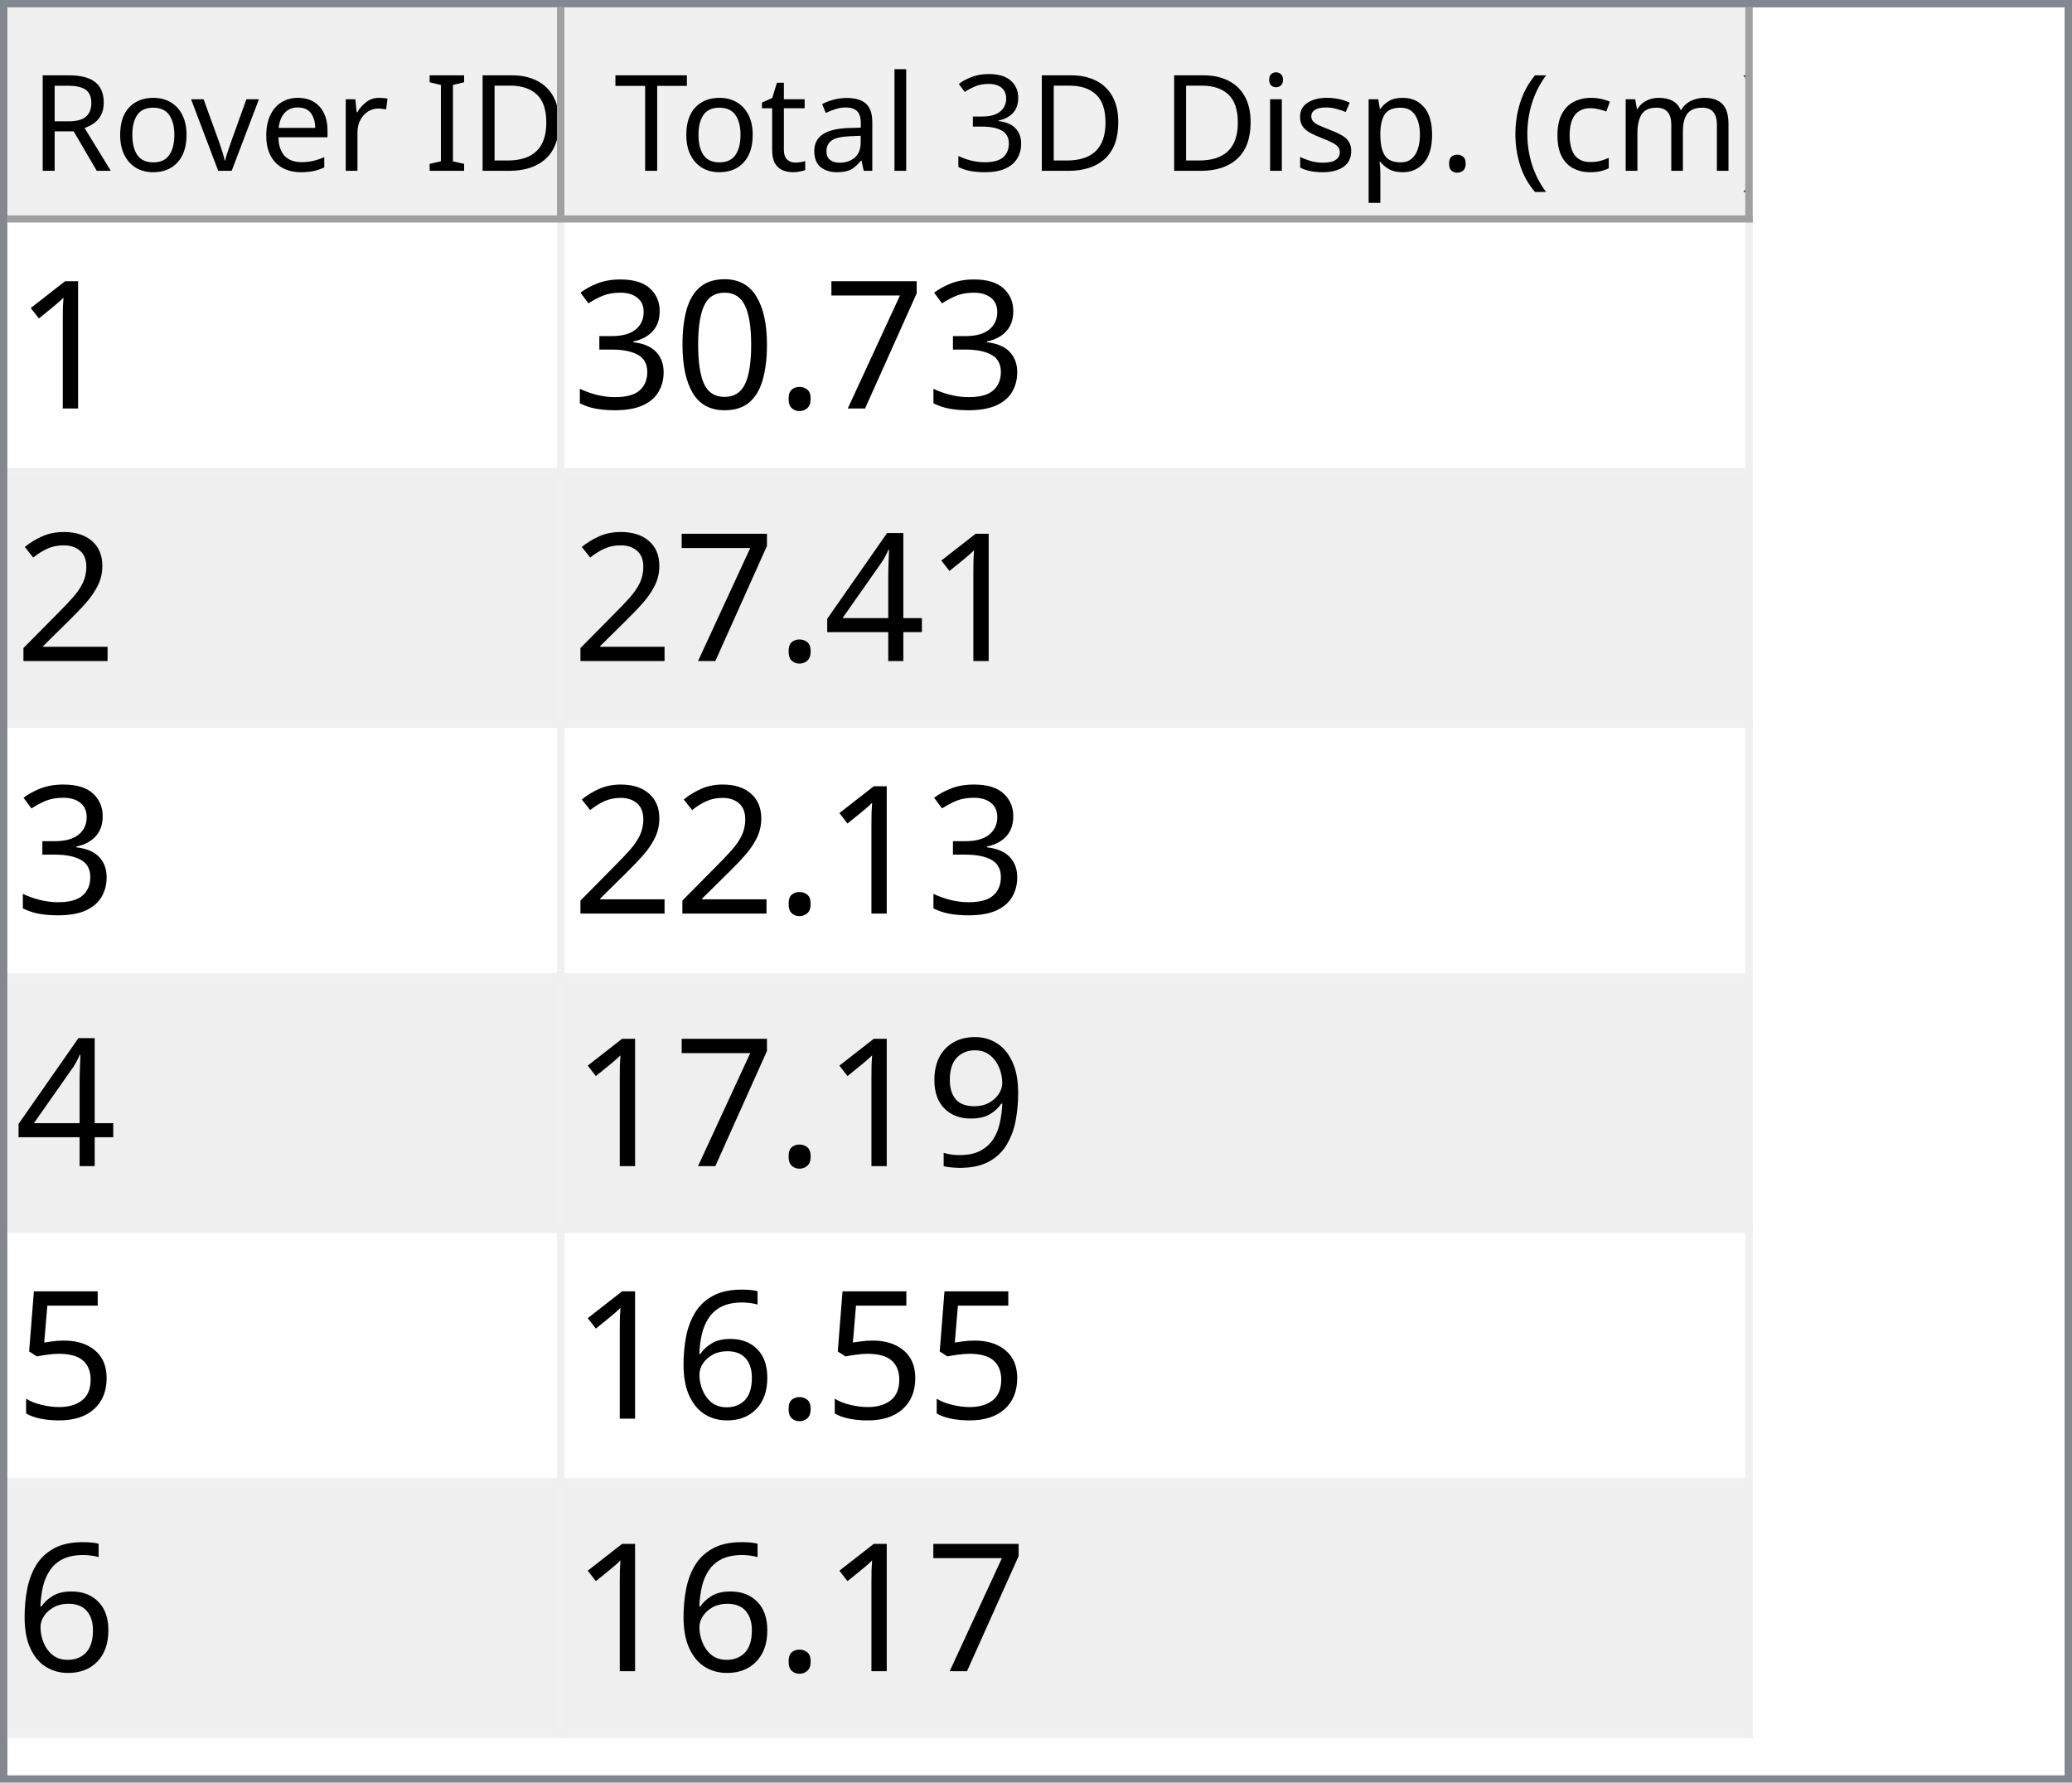
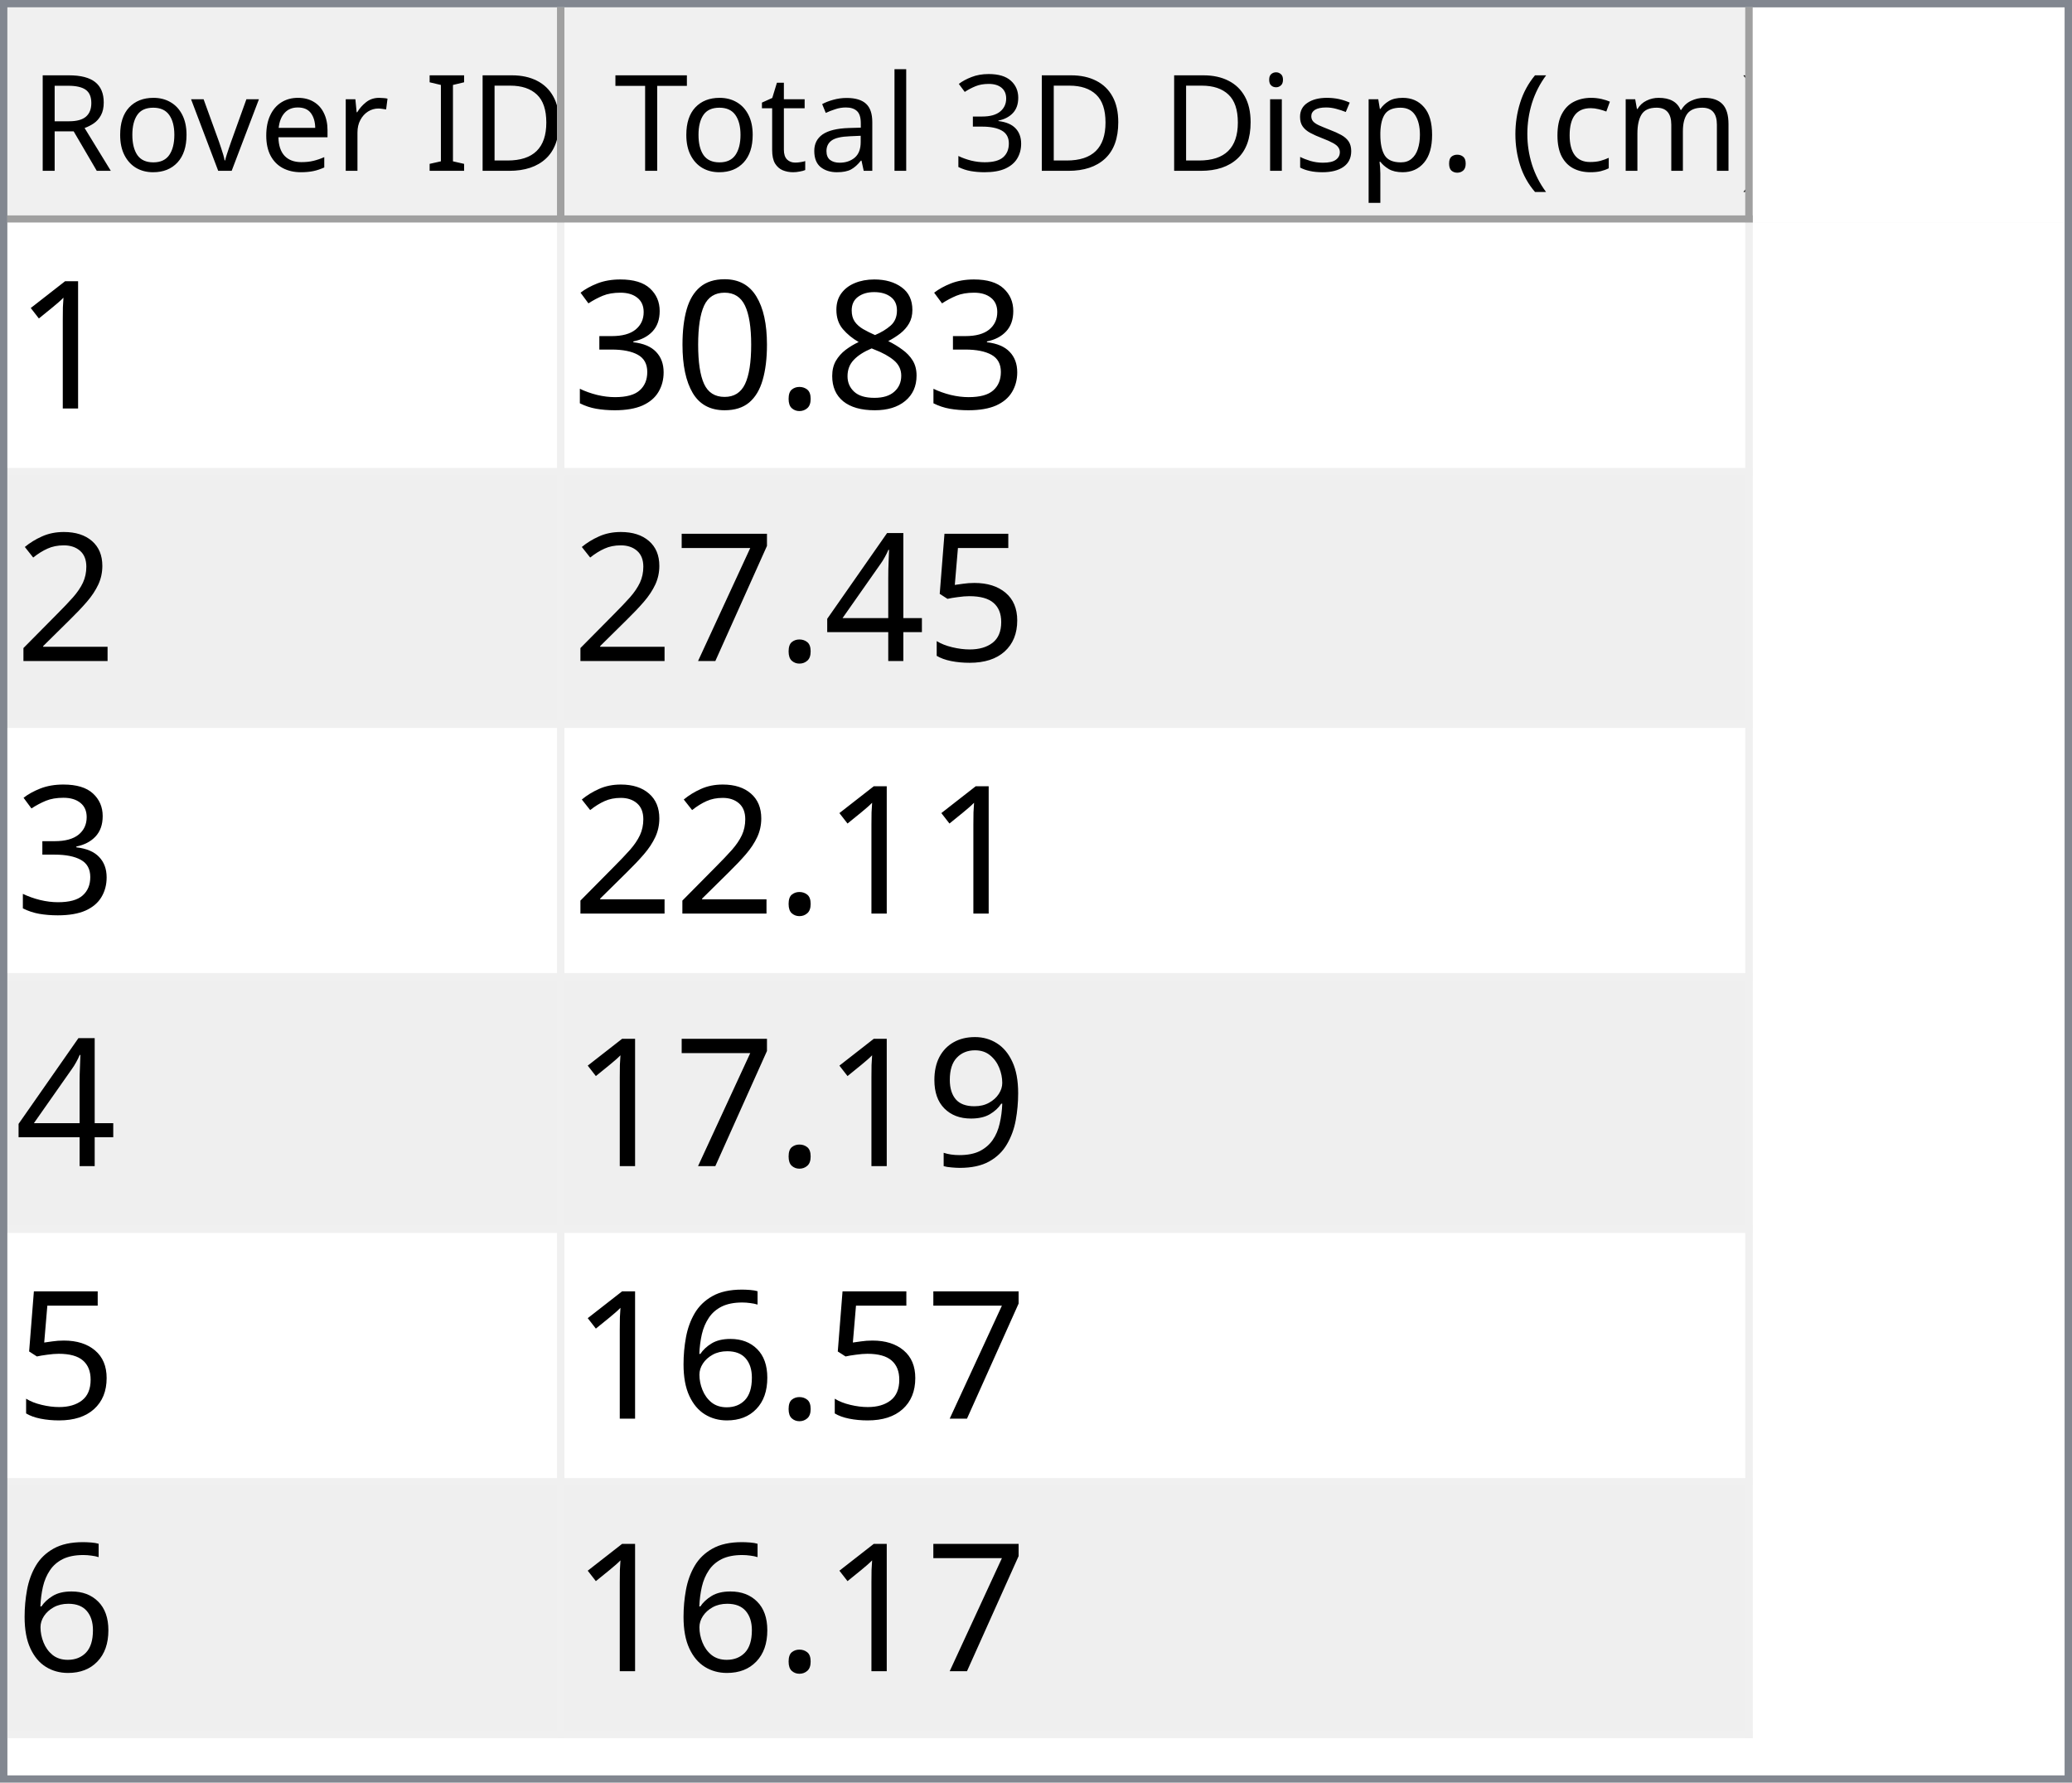
<svg xmlns="http://www.w3.org/2000/svg" style="fill-opacity:1; color-rendering:auto; color-interpolation:auto; text-rendering:auto; stroke:black; stroke-linecap:square; stroke-miterlimit:10; shape-rendering:auto; stroke-opacity:1; fill:black; stroke-dasharray:none; font-weight:normal; stroke-width:1; font-family:'Dialog'; font-style:normal; stroke-linejoin:miter; font-size:12px; stroke-dashoffset:0; image-rendering:auto;" width="279" height="240">
  <defs id="genericDefs" />
  <g>
    <defs id="defs1">
      <clipPath clipPathUnits="userSpaceOnUse" id="clipPath1">
        <path d="M0 0 L279 0 L279 240 L0 240 L0 0 Z" />
      </clipPath>
      <clipPath clipPathUnits="userSpaceOnUse" id="clipPath2">
        <path d="M0 0 L0 240 L279 240 L279 0 Z" />
      </clipPath>
      <clipPath clipPathUnits="userSpaceOnUse" id="clipPath3">
        <path d="M0 0 L0 29 L277 29 L277 0 Z" />
      </clipPath>
      <clipPath clipPathUnits="userSpaceOnUse" id="clipPath4">
        <path d="M0 0 L0 29 L75 29 L75 0 Z" />
      </clipPath>
      <clipPath clipPathUnits="userSpaceOnUse" id="clipPath5">
        <path d="M1 1 L1 28 L74 28 L74 1 Z" />
      </clipPath>
      <clipPath clipPathUnits="userSpaceOnUse" id="clipPath6">
        <path d="M0 0 L0 27 L73 27 L73 0 Z" />
      </clipPath>
      <clipPath clipPathUnits="userSpaceOnUse" id="clipPath7">
        <path d="M-0.5 -0.5 L-0.5 28.5 L74.5 28.5 L74.5 -0.5 Z" />
      </clipPath>
      <clipPath clipPathUnits="userSpaceOnUse" id="clipPath8">
        <path d="M0 0 L0 29 L160 29 L160 0 Z" />
      </clipPath>
      <clipPath clipPathUnits="userSpaceOnUse" id="clipPath9">
        <path d="M1 1 L1 28 L159 28 L159 1 Z" />
      </clipPath>
      <clipPath clipPathUnits="userSpaceOnUse" id="clipPath10">
        <path d="M0 0 L0 27 L158 27 L158 0 Z" />
      </clipPath>
      <clipPath clipPathUnits="userSpaceOnUse" id="clipPath11">
        <path d="M-0.5 -0.5 L-0.5 28.5 L159.5 28.5 L159.5 -0.5 Z" />
      </clipPath>
      <clipPath clipPathUnits="userSpaceOnUse" id="clipPath12">
        <path d="M0 0 L0 209 L277 209 L277 0 Z" />
      </clipPath>
      <clipPath clipPathUnits="userSpaceOnUse" id="clipPath13">
        <path d="M0 0 L0 204 L235 204 L235 0 Z" />
      </clipPath>
      <clipPath clipPathUnits="userSpaceOnUse" id="clipPath14">
        <path d="M-0.5 -0.5 L-0.5 203.5 L234.5 203.5 L234.5 -0.5 Z" />
      </clipPath>
      <clipPath clipPathUnits="userSpaceOnUse" id="clipPath15">
        <path d="M0 0 L0 33 L74 33 L74 0 Z" />
      </clipPath>
      <clipPath clipPathUnits="userSpaceOnUse" id="clipPath16">
        <path d="M0 0 L0 33 L159 33 L159 0 Z" />
      </clipPath>
      <font horiz-adv-x="64.551" id="font1">
        <font-face ascent="107.91" descent="25.098" units-per-em="100" style="font-style:normal; font-family:Segoe UI; font-weight:normal;" />
        <missing-glyph horiz-adv-x="64.551" d="M8.109 0 L8.109 68.266 L56.453 68.266 L56.453 0 L8.109 0 ZM15.328 7.234 L49.219 7.234 L49.219 61.031 L15.328 61.031 L15.328 7.234 Z" />
        <glyph unicode="D" horiz-adv-x="70.117" d="M9.188 0 L9.188 70.016 L28.516 70.016 Q65.531 70.016 65.531 35.891 Q65.531 19.672 55.25 9.836 Q44.969 0 27.734 0 L9.188 0 ZM17.391 62.594 L17.391 7.422 L27.828 7.422 Q41.609 7.422 49.273 14.797 Q56.938 22.172 56.938 35.688 Q56.938 62.594 28.328 62.594 L17.391 62.594 Z" />
        <glyph unicode="I" horiz-adv-x="26.611" d="M17.391 0 L9.188 0 L9.188 70.016 L17.391 70.016 L17.391 0 Z" />
        <glyph unicode=" " horiz-adv-x="27.393" d="" />
        <glyph unicode="r" horiz-adv-x="34.766" d="M34.188 41.891 Q32.078 43.5 28.125 43.5 Q23 43.5 19.555 38.672 Q16.109 33.844 16.109 25.484 L16.109 0 L8.109 0 L8.109 50 L16.109 50 L16.109 39.703 L16.312 39.703 Q18.016 44.969 21.531 47.922 Q25.047 50.875 29.391 50.875 Q32.516 50.875 34.188 50.203 L34.188 41.891 Z" />
        <glyph unicode="e" horiz-adv-x="52.295" d="M48.297 23 L12.984 23 Q13.188 14.656 17.484 10.109 Q21.781 5.562 29.297 5.562 Q37.75 5.562 44.828 11.141 L44.828 3.609 Q38.234 -1.172 27.391 -1.172 Q16.797 -1.172 10.742 5.641 Q4.688 12.453 4.688 24.812 Q4.688 36.469 11.305 43.82 Q17.922 51.172 27.734 51.172 Q37.547 51.172 42.922 44.828 Q48.297 38.484 48.297 27.203 L48.297 23 ZM40.094 29.781 Q40.047 36.719 36.75 40.578 Q33.453 44.438 27.594 44.438 Q21.922 44.438 17.969 40.383 Q14.016 36.328 13.094 29.781 L40.094 29.781 Z" />
        <glyph unicode="v" horiz-adv-x="47.9" d="M47.406 50 L27.484 0 L19.625 0 L0.688 50 L9.469 50 L22.172 13.672 Q23.578 9.672 23.922 6.688 L24.125 6.688 Q24.609 10.453 25.688 13.484 L38.969 50 L47.406 50 Z" />
        <glyph unicode="o" horiz-adv-x="58.594" d="M29 -1.172 Q17.922 -1.172 11.305 5.836 Q4.688 12.844 4.688 24.422 Q4.688 37.016 11.57 44.094 Q18.453 51.172 30.172 51.172 Q41.359 51.172 47.633 44.289 Q53.906 37.406 53.906 25.203 Q53.906 13.234 47.141 6.031 Q40.375 -1.172 29 -1.172 ZM29.594 44.438 Q21.875 44.438 17.383 39.188 Q12.891 33.938 12.891 24.703 Q12.891 15.828 17.43 10.695 Q21.969 5.562 29.594 5.562 Q37.359 5.562 41.531 10.594 Q45.703 15.625 45.703 24.906 Q45.703 34.281 41.531 39.359 Q37.359 44.438 29.594 44.438 Z" />
        <glyph unicode="R" horiz-adv-x="59.814" d="M59.375 0 L49.609 0 L37.891 19.625 Q36.281 22.359 34.766 24.289 Q33.25 26.219 31.664 27.438 Q30.078 28.656 28.25 29.219 Q26.422 29.781 24.125 29.781 L17.391 29.781 L17.391 0 L9.188 0 L9.188 70.016 L30.078 70.016 Q34.672 70.016 38.555 68.867 Q42.438 67.719 45.289 65.375 Q48.141 63.031 49.758 59.547 Q51.375 56.062 51.375 51.375 Q51.375 47.703 50.273 44.656 Q49.172 41.609 47.148 39.211 Q45.125 36.812 42.266 35.133 Q39.406 33.453 35.844 32.516 L35.844 32.328 Q37.594 31.547 38.891 30.547 Q40.188 29.547 41.359 28.18 Q42.531 26.812 43.68 25.078 Q44.828 23.344 46.234 21.047 L59.375 0 ZM17.391 62.594 L17.391 37.203 L28.516 37.203 Q31.594 37.203 34.203 38.133 Q36.812 39.062 38.719 40.797 Q40.625 42.531 41.703 45.047 Q42.781 47.562 42.781 50.688 Q42.781 56.297 39.141 59.445 Q35.5 62.594 28.609 62.594 L17.391 62.594 Z" />
        <glyph unicode=")" horiz-adv-x="30.176" d="M8.297 -15.922 L1.172 -15.922 Q16.406 2.344 16.406 26.812 Q16.406 51.469 1.078 70.016 L8.297 70.016 Q23.531 52.156 23.531 26.703 Q23.531 1.375 8.297 -15.922 Z" />
        <glyph unicode="m" horiz-adv-x="86.133" d="M79.109 0 L71.094 0 L71.094 28.719 Q71.094 37.016 68.531 40.727 Q65.969 44.438 59.906 44.438 Q54.781 44.438 51.195 39.75 Q47.609 35.062 47.609 28.516 L47.609 0 L39.594 0 L39.594 29.688 Q39.594 44.438 28.219 44.438 Q22.953 44.438 19.531 40.016 Q16.109 35.594 16.109 28.516 L16.109 0 L8.109 0 L8.109 50 L16.109 50 L16.109 42.094 L16.312 42.094 Q21.625 51.172 31.844 51.172 Q36.969 51.172 40.773 48.312 Q44.578 45.453 46 40.828 Q51.562 51.172 62.594 51.172 Q79.109 51.172 79.109 30.812 L79.109 0 Z" />
        <glyph unicode="c" horiz-adv-x="46.191" d="M42.188 2.297 Q36.422 -1.172 28.516 -1.172 Q17.828 -1.172 11.258 5.789 Q4.688 12.75 4.688 23.828 Q4.688 36.188 11.766 43.68 Q18.844 51.172 30.672 51.172 Q37.25 51.172 42.281 48.734 L42.281 40.531 Q36.719 44.438 30.375 44.438 Q22.703 44.438 17.797 38.945 Q12.891 33.453 12.891 24.516 Q12.891 15.719 17.508 10.641 Q22.125 5.562 29.891 5.562 Q36.422 5.562 42.188 9.906 L42.188 2.297 Z" />
        <glyph unicode="(" horiz-adv-x="30.176" d="M29.109 -15.922 L21.969 -15.922 Q6.844 1.375 6.844 26.703 Q6.844 52.156 21.969 70.016 L29.203 70.016 Q13.875 51.469 13.875 26.812 Q13.875 2.344 29.109 -15.922 Z" />
        <glyph unicode="." horiz-adv-x="21.68" d="M10.891 -1.078 Q8.641 -1.078 7.055 0.539 Q5.469 2.156 5.469 4.391 Q5.469 6.641 7.055 8.273 Q8.641 9.906 10.891 9.906 Q13.188 9.906 14.797 8.273 Q16.406 6.641 16.406 4.391 Q16.406 2.156 14.797 0.539 Q13.188 -1.078 10.891 -1.078 Z" />
        <glyph unicode="p" horiz-adv-x="58.789" d="M16.312 7.234 L16.109 7.234 L16.109 -23 L8.109 -23 L8.109 50 L16.109 50 L16.109 41.219 L16.312 41.219 Q22.219 51.172 33.594 51.172 Q43.266 51.172 48.688 44.461 Q54.109 37.75 54.109 26.469 Q54.109 13.922 48 6.375 Q41.891 -1.172 31.297 -1.172 Q21.578 -1.172 16.312 7.234 ZM16.109 27.391 L16.109 20.406 Q16.109 14.203 20.141 9.883 Q24.172 5.562 30.375 5.562 Q37.641 5.562 41.773 11.133 Q45.906 16.703 45.906 26.609 Q45.906 34.969 42.047 39.703 Q38.188 44.438 31.594 44.438 Q24.609 44.438 20.359 39.578 Q16.109 34.719 16.109 27.391 Z" />
        <glyph unicode="s" horiz-adv-x="42.432" d="M5.078 1.812 L5.078 10.406 Q11.625 5.562 19.484 5.562 Q30.031 5.562 30.031 12.594 Q30.031 14.594 29.125 15.992 Q28.219 17.391 26.68 18.461 Q25.141 19.531 23.07 20.383 Q21 21.234 18.609 22.172 Q15.281 23.484 12.766 24.828 Q10.25 26.172 8.57 27.859 Q6.891 29.547 6.031 31.695 Q5.172 33.844 5.172 36.719 Q5.172 40.234 6.789 42.945 Q8.406 45.656 11.086 47.484 Q13.766 49.312 17.211 50.242 Q20.656 51.172 24.312 51.172 Q30.812 51.172 35.938 48.922 L35.938 40.828 Q30.422 44.438 23.25 44.438 Q21 44.438 19.195 43.922 Q17.391 43.406 16.094 42.477 Q14.797 41.547 14.086 40.258 Q13.375 38.969 13.375 37.406 Q13.375 35.453 14.086 34.133 Q14.797 32.812 16.164 31.789 Q17.531 30.766 19.484 29.938 Q21.438 29.109 23.922 28.125 Q27.25 26.859 29.883 25.516 Q32.516 24.172 34.375 22.484 Q36.234 20.797 37.234 18.602 Q38.234 16.406 38.234 13.375 Q38.234 9.672 36.602 6.938 Q34.969 4.203 32.234 2.398 Q29.5 0.594 25.93 -0.289 Q22.359 -1.172 18.453 -1.172 Q10.75 -1.172 5.078 1.812 Z" />
        <glyph unicode="i" horiz-adv-x="24.219" d="M12.203 62.703 Q10.062 62.703 8.547 64.164 Q7.031 65.625 7.031 67.875 Q7.031 70.125 8.547 71.609 Q10.062 73.094 12.203 73.094 Q14.406 73.094 15.945 71.609 Q17.484 70.125 17.484 67.875 Q17.484 65.719 15.945 64.211 Q14.406 62.703 12.203 62.703 ZM16.109 0 L8.109 0 L8.109 50 L16.109 50 L16.109 0 Z" />
        <glyph unicode="3" horiz-adv-x="53.906" d="M46.531 19.828 Q46.531 15.094 44.75 11.211 Q42.969 7.328 39.719 4.57 Q36.469 1.812 31.93 0.297 Q27.391 -1.219 21.922 -1.219 Q11.922 -1.219 6 2.594 L6 11.188 Q13.094 5.609 22.219 5.609 Q25.875 5.609 28.828 6.539 Q31.781 7.469 33.906 9.227 Q36.031 10.984 37.18 13.477 Q38.328 15.969 38.328 19.094 Q38.328 32.812 18.797 32.812 L12.984 32.812 L12.984 39.594 L18.5 39.594 Q35.797 39.594 35.797 52.484 Q35.797 64.406 22.609 64.406 Q15.188 64.406 8.688 59.422 L8.688 67.188 Q15.375 71.188 24.609 71.188 Q29 71.188 32.57 69.969 Q36.141 68.75 38.68 66.555 Q41.219 64.359 42.609 61.281 Q44 58.203 44 54.5 Q44 40.672 30.031 36.719 L30.031 36.531 Q33.594 36.141 36.625 34.797 Q39.656 33.453 41.852 31.305 Q44.047 29.156 45.289 26.25 Q46.531 23.344 46.531 19.828 Z" />
        <glyph unicode="l" horiz-adv-x="24.219" d="M16.109 0 L8.109 0 L8.109 74.031 L16.109 74.031 L16.109 0 Z" />
        <glyph unicode="a" horiz-adv-x="50.879" d="M43.891 0 L35.891 0 L35.891 7.812 L35.688 7.812 Q30.469 -1.172 20.312 -1.172 Q12.844 -1.172 8.617 2.781 Q4.391 6.734 4.391 13.281 Q4.391 27.297 20.906 29.594 L35.891 31.688 Q35.891 44.438 25.594 44.438 Q16.547 44.438 9.281 38.281 L9.281 46.484 Q16.656 51.172 26.266 51.172 Q43.891 51.172 43.891 32.516 L43.891 0 ZM35.891 25.297 L23.828 23.641 Q18.266 22.859 15.43 20.875 Q12.594 18.891 12.594 13.875 Q12.594 10.203 15.211 7.883 Q17.828 5.562 22.172 5.562 Q28.125 5.562 32.008 9.742 Q35.891 13.922 35.891 20.312 L35.891 25.297 Z" />
        <glyph unicode="t" horiz-adv-x="33.887" d="M31.297 0.484 Q28.469 -1.078 23.828 -1.078 Q10.688 -1.078 10.688 13.578 L10.688 43.172 L2.094 43.172 L2.094 50 L10.688 50 L10.688 62.203 L18.703 64.797 L18.703 50 L31.297 50 L31.297 43.172 L18.703 43.172 L18.703 14.984 Q18.703 9.969 20.414 7.82 Q22.125 5.672 26.078 5.672 Q29.109 5.672 31.297 7.328 L31.297 0.484 Z" />
        <glyph unicode="T" horiz-adv-x="52.393" d="M50.594 62.594 L30.375 62.594 L30.375 0 L22.172 0 L22.172 62.594 L2 62.594 L2 70.016 L50.594 70.016 L50.594 62.594 Z" />
      </font>
      <font horiz-adv-x="75.0" id="font2">
        <font-face ascent="100.537" descent="21.973" units-per-em="100" style="font-style:normal; font-family:sans-serif; font-weight:normal;" />
        <missing-glyph horiz-adv-x="75.0" d="M12.5 0 L12.5 62.5 L62.5 62.5 L62.5 0 L12.5 0 ZM14.062 1.562 L60.938 1.562 L60.938 60.938 L14.062 60.938 L14.062 1.562 Z" />
        <glyph unicode="1" horiz-adv-x="55.615" d="M37.25 0 L28.469 0 L28.469 56 Q25.297 52.984 20.141 49.953 Q14.984 46.922 10.891 45.406 L10.891 53.906 Q18.266 57.375 23.781 62.305 Q29.297 67.234 31.594 71.875 L37.25 71.875 L37.25 0 Z" />
-         <glyph unicode="7" horiz-adv-x="55.615" d="M4.734 62.203 L4.734 70.656 L51.078 70.656 L51.078 63.812 Q44.234 56.547 37.523 44.484 Q30.812 32.422 27.156 19.672 Q24.516 10.688 23.781 0 L14.75 0 Q14.891 8.453 18.062 20.414 Q21.234 32.375 27.172 43.484 Q33.109 54.594 39.797 62.203 L4.734 62.203 Z" />
+         <glyph unicode="8" horiz-adv-x="55.615" d="M17.672 38.812 Q12.203 40.828 9.57 44.539 Q6.938 48.25 6.938 53.422 Q6.938 61.234 12.555 66.555 Q18.172 71.875 27.484 71.875 Q36.859 71.875 42.578 66.43 Q48.297 60.984 48.297 53.172 Q48.297 48.188 45.68 44.508 Q43.062 40.828 37.75 38.812 Q44.344 36.672 47.781 31.883 Q51.219 27.094 51.219 20.453 Q51.219 11.281 44.727 5.031 Q38.234 -1.219 27.641 -1.219 Q17.047 -1.219 10.547 5.055 Q4.047 11.328 4.047 20.703 Q4.047 27.688 7.594 32.398 Q11.141 37.109 17.672 38.812 ZM15.922 53.719 Q15.922 48.641 19.195 45.414 Q22.469 42.188 27.688 42.188 Q32.766 42.188 36.016 45.383 Q39.266 48.578 39.266 53.219 Q39.266 58.062 35.914 61.359 Q32.562 64.656 27.594 64.656 Q22.562 64.656 19.242 61.43 Q15.922 58.203 15.922 53.719 ZM13.094 20.656 Q13.094 16.891 14.875 13.375 Q16.656 9.859 20.172 7.93 Q23.688 6 27.734 6 Q34.031 6 38.133 10.055 Q42.234 14.109 42.234 20.359 Q42.234 26.703 38.016 30.859 Q33.797 35.016 27.438 35.016 Q21.234 35.016 17.164 30.914 Q13.094 26.812 13.094 20.656 Z" />
        <glyph unicode="." horiz-adv-x="27.783" d="M9.078 0 L9.078 10.016 L19.094 10.016 L19.094 0 L9.078 0 Z" />
        <glyph unicode="0" horiz-adv-x="55.615" d="M4.156 35.297 Q4.156 48 6.766 55.742 Q9.375 63.484 14.523 67.68 Q19.672 71.875 27.484 71.875 Q33.25 71.875 37.594 69.555 Q41.938 67.234 44.773 62.867 Q47.609 58.5 49.219 52.227 Q50.828 45.953 50.828 35.297 Q50.828 22.703 48.242 14.969 Q45.656 7.234 40.508 3.008 Q35.359 -1.219 27.484 -1.219 Q17.141 -1.219 11.234 6.203 Q4.156 15.141 4.156 35.297 ZM13.188 35.297 Q13.188 17.672 17.312 11.836 Q21.438 6 27.484 6 Q33.547 6 37.672 11.859 Q41.797 17.719 41.797 35.297 Q41.797 52.984 37.672 58.789 Q33.547 64.594 27.391 64.594 Q21.344 64.594 17.719 59.469 Q13.188 52.938 13.188 35.297 Z" />
        <glyph unicode="3" horiz-adv-x="55.615" d="M4.203 18.891 L12.984 20.062 Q14.5 12.594 18.141 9.297 Q21.781 6 27 6 Q33.203 6 37.477 10.297 Q41.75 14.594 41.75 20.953 Q41.75 27 37.797 30.93 Q33.844 34.859 27.734 34.859 Q25.25 34.859 21.531 33.891 L22.516 41.609 Q23.391 41.5 23.922 41.5 Q29.547 41.5 34.039 44.43 Q38.531 47.359 38.531 53.469 Q38.531 58.297 35.258 61.477 Q31.984 64.656 26.812 64.656 Q21.688 64.656 18.266 61.43 Q14.844 58.203 13.875 51.766 L5.078 53.328 Q6.688 62.156 12.398 67.016 Q18.109 71.875 26.609 71.875 Q32.469 71.875 37.398 69.359 Q42.328 66.844 44.945 62.5 Q47.562 58.156 47.562 53.266 Q47.562 48.641 45.07 44.828 Q42.578 41.016 37.703 38.766 Q44.047 37.312 47.562 32.695 Q51.078 28.078 51.078 21.141 Q51.078 11.766 44.242 5.25 Q37.406 -1.266 26.953 -1.266 Q17.531 -1.266 11.305 4.352 Q5.078 9.969 4.203 18.891 Z" />
        <glyph unicode="2" horiz-adv-x="55.615" d="M50.344 8.453 L50.344 0 L3.031 0 Q2.938 3.172 4.047 6.109 Q5.859 10.938 9.836 15.625 Q13.812 20.312 21.344 26.469 Q33.016 36.031 37.117 41.625 Q41.219 47.219 41.219 52.203 Q41.219 57.422 37.477 61.008 Q33.734 64.594 27.734 64.594 Q21.391 64.594 17.578 60.789 Q13.766 56.984 13.719 50.25 L4.688 51.172 Q5.609 61.281 11.664 66.578 Q17.719 71.875 27.938 71.875 Q38.234 71.875 44.242 66.164 Q50.25 60.453 50.25 52 Q50.25 47.703 48.492 43.555 Q46.734 39.406 42.656 34.812 Q38.578 30.219 29.109 22.219 Q21.188 15.578 18.945 13.211 Q16.703 10.844 15.234 8.453 L50.344 8.453 Z" />
+         <glyph unicode="5" horiz-adv-x="55.615" d="M4.156 18.75 L13.375 19.531 Q14.406 12.797 18.141 9.398 Q21.875 6 27.156 6 Q33.5 6 37.891 10.789 Q42.281 15.578 42.281 23.484 Q42.281 31 38.062 35.352 Q33.844 39.703 27 39.703 Q22.75 39.703 19.336 37.773 Q15.922 35.844 13.969 32.766 L5.719 33.844 L12.641 70.609 L48.25 70.609 L48.25 62.203 L19.672 62.203 L15.828 42.969 Q22.266 47.469 29.344 47.469 Q38.719 47.469 45.164 40.969 Q51.609 34.469 51.609 24.266 Q51.609 14.547 45.953 7.469 Q39.062 -1.219 27.156 -1.219 Q17.391 -1.219 11.211 4.25 Q5.031 9.719 4.156 18.75 Z" />
        <glyph unicode="4" horiz-adv-x="55.615" d="M32.328 0 L32.328 17.141 L1.266 17.141 L1.266 25.203 L33.938 71.578 L41.109 71.578 L41.109 25.203 L50.781 25.203 L50.781 17.141 L41.109 17.141 L41.109 0 L32.328 0 ZM32.328 25.203 L32.328 57.469 L9.906 25.203 L32.328 25.203 Z" />
+         <glyph unicode="7" horiz-adv-x="55.615" d="M4.734 62.203 L4.734 70.656 L51.078 70.656 L51.078 63.812 Q44.234 56.547 37.523 44.484 Q30.812 32.422 27.156 19.672 Q24.516 10.688 23.781 0 L14.75 0 Q14.891 8.453 18.062 20.414 Q21.234 32.375 27.172 43.484 Q33.109 54.594 39.797 62.203 L4.734 62.203 Z" />
        <glyph unicode="9" horiz-adv-x="55.615" d="M5.469 16.547 L13.922 17.328 Q14.984 11.375 18.016 8.688 Q21.047 6 25.781 6 Q29.828 6 32.883 7.859 Q35.938 9.719 37.891 12.82 Q39.844 15.922 41.164 21.195 Q42.484 26.469 42.484 31.938 Q42.484 32.516 42.438 33.688 Q39.797 29.5 35.234 26.883 Q30.672 24.266 25.344 24.266 Q16.453 24.266 10.305 30.711 Q4.156 37.156 4.156 47.703 Q4.156 58.594 10.578 65.234 Q17 71.875 26.656 71.875 Q33.641 71.875 39.43 68.117 Q45.219 64.359 48.219 57.398 Q51.219 50.438 51.219 37.25 Q51.219 23.531 48.242 15.406 Q45.266 7.281 39.383 3.031 Q33.5 -1.219 25.594 -1.219 Q17.188 -1.219 11.867 3.445 Q6.547 8.109 5.469 16.547 ZM41.453 48.141 Q41.453 55.719 37.43 60.156 Q33.406 64.594 27.734 64.594 Q21.875 64.594 17.531 59.812 Q13.188 55.031 13.188 47.406 Q13.188 40.578 17.312 36.305 Q21.438 32.031 27.484 32.031 Q33.594 32.031 37.523 36.305 Q41.453 40.578 41.453 48.141 Z" />
-         <glyph unicode="5" horiz-adv-x="55.615" d="M4.156 18.75 L13.375 19.531 Q14.406 12.797 18.141 9.398 Q21.875 6 27.156 6 Q33.5 6 37.891 10.789 Q42.281 15.578 42.281 23.484 Q42.281 31 38.062 35.352 Q33.844 39.703 27 39.703 Q22.75 39.703 19.336 37.773 Q15.922 35.844 13.969 32.766 L5.719 33.844 L12.641 70.609 L48.25 70.609 L48.25 62.203 L19.672 62.203 L15.828 42.969 Q22.266 47.469 29.344 47.469 Q38.719 47.469 45.164 40.969 Q51.609 34.469 51.609 24.266 Q51.609 14.547 45.953 7.469 Q39.062 -1.219 27.156 -1.219 Q17.391 -1.219 11.211 4.25 Q5.031 9.719 4.156 18.75 Z" />
        <glyph unicode="6" horiz-adv-x="55.615" d="M49.75 54.047 L41.016 53.375 Q39.844 58.547 37.703 60.891 Q34.125 64.656 28.906 64.656 Q24.703 64.656 21.531 62.312 Q17.391 59.281 14.992 53.469 Q12.594 47.656 12.5 36.922 Q15.672 41.75 20.266 44.094 Q24.859 46.438 29.891 46.438 Q38.672 46.438 44.852 39.969 Q51.031 33.5 51.031 23.25 Q51.031 16.5 48.125 10.719 Q45.219 4.938 40.141 1.859 Q35.062 -1.219 28.609 -1.219 Q17.625 -1.219 10.695 6.859 Q3.766 14.938 3.766 33.5 Q3.766 54.25 11.422 63.672 Q18.109 71.875 29.438 71.875 Q37.891 71.875 43.289 67.141 Q48.688 62.406 49.75 54.047 ZM13.875 23.188 Q13.875 18.656 15.797 14.508 Q17.719 10.359 21.188 8.18 Q24.656 6 28.469 6 Q34.031 6 38.039 10.492 Q42.047 14.984 42.047 22.703 Q42.047 30.125 38.086 34.398 Q34.125 38.672 28.125 38.672 Q22.172 38.672 18.023 34.398 Q13.875 30.125 13.875 23.188 Z" />
      </font>
    </defs>
    <g style="fill:white; stroke:white;">
      <rect x="0" y="0" width="279" style="clip-path:url(#clipPath1); stroke:none;" height="240" />
    </g>
    <g style="fill:white; text-rendering:optimizeSpeed; color-rendering:optimizeSpeed; image-rendering:optimizeSpeed; shape-rendering:crispEdges; stroke:white; color-interpolation:sRGB;">
      <rect x="0" width="279" height="240" y="0" style="stroke:none;" />
      <path style="stroke:none;" d="M0 240 L279 240 L279 0 L0 0 Z" />
    </g>
    <g style="fill:rgb(240,240,240); font-size:18px; font-family:'Segoe UI'; stroke:rgb(240,240,240);">
      <rect x="0" y="0" width="279" style="clip-path:url(#clipPath2); stroke:none;" height="240" />
    </g>
    <g style="fill:rgb(130,135,144); font-size:18px; font-family:'Segoe UI'; stroke:rgb(130,135,144);">
      <path d="M0 0 L279 0 L279 240 L0 240 L0 0 ZM1 1 L278 1 L278 239 L1 239 L1 1 Z" style="fill-rule:evenodd; clip-path:url(#clipPath2); stroke:none;" />
    </g>
    <g style="fill:white; font-size:18px; font-family:'Segoe UI'; stroke:white;" transform="translate(1,1)">
      <rect x="0" y="0" width="277" style="clip-path:url(#clipPath3); stroke:none;" height="29" />
    </g>
    <g style="fill:rgb(240,240,240); font-size:18px; font-family:'Segoe UI'; stroke:rgb(240,240,240);" transform="translate(1,1)">
      <rect x="0" y="0" width="75" style="clip-path:url(#clipPath4); stroke:none;" height="29" />
    </g>
    <g style="font-family:'Segoe UI'; font-size:18px;" transform="translate(2,2)">
      <text x="2" xml:space="preserve" y="21" style="clip-path:url(#clipPath6); stroke:none;">Rover ID</text>
    </g>
    <g transform="translate(1.5,1.5)" style="fill:rgb(160,160,160); font-size:18px; font-family:'Segoe UI'; stroke:rgb(160,160,160); stroke-linejoin:bevel;">
      <line x1="74" x2="74" y1="0" style="fill:none; clip-path:url(#clipPath7);" y2="28" />
    </g>
    <g transform="matrix(1,0,0,1,1,1) translate(0.5,0.5)" style="fill:rgb(160,160,160); font-size:18px; font-family:'Segoe UI'; stroke:rgb(160,160,160); stroke-linejoin:bevel;">
      <line x1="0" x2="74" y1="28" style="fill:none; clip-path:url(#clipPath7);" y2="28" />
    </g>
    <g style="fill:rgb(240,240,240); font-size:18px; font-family:'Segoe UI'; stroke:rgb(240,240,240);" transform="translate(76,1)">
      <rect x="0" y="0" width="160" style="clip-path:url(#clipPath8); stroke:none;" height="29" />
    </g>
    <g style="font-family:'Segoe UI'; font-size:18px;" transform="translate(77,2)">
      <text x="1" xml:space="preserve" y="21" style="clip-path:url(#clipPath10); stroke:none;"> Total 3D Disp. (cm)</text>
    </g>
    <g transform="translate(76.5,1.5)" style="fill:rgb(160,160,160); font-size:18px; font-family:'Segoe UI'; stroke:rgb(160,160,160); stroke-linejoin:bevel;">
      <line x1="159" x2="159" y1="0" style="fill:none; clip-path:url(#clipPath11);" y2="28" />
    </g>
    <g transform="matrix(1,0,0,1,76,1) translate(0.5,0.5)" style="fill:rgb(160,160,160); font-size:18px; font-family:'Segoe UI'; stroke:rgb(160,160,160); stroke-linejoin:bevel;">
      <line x1="0" x2="159" y1="28" style="fill:none; clip-path:url(#clipPath11);" y2="28" />
    </g>
    <g style="fill:white; font-size:18px; font-family:'Segoe UI'; stroke:white;" transform="translate(1,30)">
      <rect x="0" y="0" width="277" style="clip-path:url(#clipPath12); stroke:none;" height="209" />
    </g>
    <g style="fill:rgb(240,240,240); font-size:24px; font-family:sans-serif; stroke:rgb(240,240,240);" transform="translate(1,30)">
      <rect x="0" y="0" width="235" style="clip-path:url(#clipPath13); stroke:none;" height="204" />
      <line transform="translate(0.5,0.5)" x1="0" x2="234" y1="33" style="clip-path:url(#clipPath14); fill:none; stroke-linejoin:bevel;" y2="33" />
    </g>
    <g transform="matrix(1,0,0,1,1,30) translate(0.5,0.5)" style="fill:rgb(240,240,240); font-size:24px; font-family:sans-serif; stroke:rgb(240,240,240); stroke-linejoin:bevel;">
      <line x1="0" x2="234" y1="67" style="fill:none; clip-path:url(#clipPath14);" y2="67" />
    </g>
    <g transform="matrix(1,0,0,1,1,30) translate(0.5,0.5)" style="fill:rgb(240,240,240); font-size:24px; font-family:sans-serif; stroke:rgb(240,240,240); stroke-linejoin:bevel;">
      <line x1="0" x2="234" y1="101" style="fill:none; clip-path:url(#clipPath14);" y2="101" />
    </g>
    <g transform="matrix(1,0,0,1,1,30) translate(0.5,0.5)" style="fill:rgb(240,240,240); font-size:24px; font-family:sans-serif; stroke:rgb(240,240,240); stroke-linejoin:bevel;">
      <line x1="0" x2="234" y1="135" style="fill:none; clip-path:url(#clipPath14);" y2="135" />
    </g>
    <g transform="matrix(1,0,0,1,1,30) translate(0.5,0.5)" style="fill:rgb(240,240,240); font-size:24px; font-family:sans-serif; stroke:rgb(240,240,240); stroke-linejoin:bevel;">
      <line x1="0" x2="234" y1="169" style="fill:none; clip-path:url(#clipPath14);" y2="169" />
    </g>
    <g transform="matrix(1,0,0,1,1,30) translate(0.5,0.5)" style="fill:rgb(240,240,240); font-size:24px; font-family:sans-serif; stroke:rgb(240,240,240); stroke-linejoin:bevel;">
      <line x1="0" x2="234" y1="203" style="fill:none; clip-path:url(#clipPath14);" y2="203" />
    </g>
    <g transform="matrix(1,0,0,1,1,30) translate(0.5,0.5)" style="fill:rgb(240,240,240); font-size:24px; font-family:sans-serif; stroke:rgb(240,240,240); stroke-linejoin:bevel;">
      <line x1="74" x2="74" y1="0" style="fill:none; clip-path:url(#clipPath14);" y2="203" />
    </g>
    <g transform="matrix(1,0,0,1,1,30) translate(0.5,0.5)" style="fill:rgb(240,240,240); font-size:24px; font-family:sans-serif; stroke:rgb(240,240,240); stroke-linejoin:bevel;">
      <line x1="234" x2="234" y1="0" style="fill:none; clip-path:url(#clipPath14);" y2="203" />
    </g>
    <g style="fill:white; font-size:24px; font-family:sans-serif; stroke:white;" transform="matrix(1,0,0,1,1,30)">
      <rect x="0" y="0" width="74" style="clip-path:url(#clipPath15); stroke:none;" height="33" />
      <text x="1" y="25" style="fill:black; clip-path:url(#clipPath15); stroke:none;" xml:space="preserve">1</text>
    </g>
    <g style="fill:white; font-size:24px; font-family:sans-serif; stroke:white;" transform="matrix(1,0,0,1,1,30) translate(75,0)">
      <rect x="0" y="0" width="159" style="clip-path:url(#clipPath16); stroke:none;" height="33" />
-       <text x="1" y="25" style="fill:black; clip-path:url(#clipPath16); stroke:none;" xml:space="preserve">30.73</text>
+       <text x="1" y="25" style="fill:black; clip-path:url(#clipPath16); stroke:none;" xml:space="preserve">30.83</text>
    </g>
    <g style="fill:rgb(239,239,239); font-size:24px; font-family:sans-serif; stroke:rgb(239,239,239);" transform="matrix(1,0,0,1,1,30) translate(0,34)">
      <rect x="0" y="0" width="74" style="clip-path:url(#clipPath15); stroke:none;" height="33" />
      <text x="1" y="25" style="fill:black; clip-path:url(#clipPath15); stroke:none;" xml:space="preserve">2</text>
    </g>
    <g style="fill:rgb(239,239,239); font-size:24px; font-family:sans-serif; stroke:rgb(239,239,239);" transform="matrix(1,0,0,1,1,30) translate(75,34)">
      <rect x="0" y="0" width="159" style="clip-path:url(#clipPath16); stroke:none;" height="33" />
-       <text x="1" y="25" style="fill:black; clip-path:url(#clipPath16); stroke:none;" xml:space="preserve">27.41</text>
+       <text x="1" y="25" style="fill:black; clip-path:url(#clipPath16); stroke:none;" xml:space="preserve">27.45</text>
    </g>
    <g style="fill:white; font-size:24px; font-family:sans-serif; stroke:white;" transform="matrix(1,0,0,1,1,30) translate(0,68)">
      <rect x="0" y="0" width="74" style="clip-path:url(#clipPath15); stroke:none;" height="33" />
      <text x="1" y="25" style="fill:black; clip-path:url(#clipPath15); stroke:none;" xml:space="preserve">3</text>
    </g>
    <g style="fill:white; font-size:24px; font-family:sans-serif; stroke:white;" transform="matrix(1,0,0,1,1,30) translate(75,68)">
      <rect x="0" y="0" width="159" style="clip-path:url(#clipPath16); stroke:none;" height="33" />
-       <text x="1" y="25" style="fill:black; clip-path:url(#clipPath16); stroke:none;" xml:space="preserve">22.13</text>
+       <text x="1" y="25" style="fill:black; clip-path:url(#clipPath16); stroke:none;" xml:space="preserve">22.11</text>
    </g>
    <g style="fill:rgb(239,239,239); font-size:24px; font-family:sans-serif; stroke:rgb(239,239,239);" transform="matrix(1,0,0,1,1,30) translate(0,102)">
      <rect x="0" y="0" width="74" style="clip-path:url(#clipPath15); stroke:none;" height="33" />
      <text x="1" y="25" style="fill:black; clip-path:url(#clipPath15); stroke:none;" xml:space="preserve">4</text>
    </g>
    <g style="fill:rgb(239,239,239); font-size:24px; font-family:sans-serif; stroke:rgb(239,239,239);" transform="matrix(1,0,0,1,1,30) translate(75,102)">
      <rect x="0" y="0" width="159" style="clip-path:url(#clipPath16); stroke:none;" height="33" />
      <text x="1" y="25" style="fill:black; clip-path:url(#clipPath16); stroke:none;" xml:space="preserve">17.19</text>
    </g>
    <g style="fill:white; font-size:24px; font-family:sans-serif; stroke:white;" transform="matrix(1,0,0,1,1,30) translate(0,136)">
      <rect x="0" y="0" width="74" style="clip-path:url(#clipPath15); stroke:none;" height="33" />
      <text x="1" y="25" style="fill:black; clip-path:url(#clipPath15); stroke:none;" xml:space="preserve">5</text>
    </g>
    <g style="fill:white; font-size:24px; font-family:sans-serif; stroke:white;" transform="matrix(1,0,0,1,1,30) translate(75,136)">
      <rect x="0" y="0" width="159" style="clip-path:url(#clipPath16); stroke:none;" height="33" />
-       <text x="1" y="25" style="fill:black; clip-path:url(#clipPath16); stroke:none;" xml:space="preserve">16.55</text>
+       <text x="1" y="25" style="fill:black; clip-path:url(#clipPath16); stroke:none;" xml:space="preserve">16.57</text>
    </g>
    <g style="fill:rgb(239,239,239); font-size:24px; font-family:sans-serif; stroke:rgb(239,239,239);" transform="matrix(1,0,0,1,1,30) translate(0,170)">
      <rect x="0" y="0" width="74" style="clip-path:url(#clipPath15); stroke:none;" height="33" />
      <text x="1" y="25" style="fill:black; clip-path:url(#clipPath15); stroke:none;" xml:space="preserve">6</text>
    </g>
    <g style="fill:rgb(239,239,239); font-size:24px; font-family:sans-serif; stroke:rgb(239,239,239);" transform="matrix(1,0,0,1,1,30) translate(75,170)">
      <rect x="0" y="0" width="159" style="clip-path:url(#clipPath16); stroke:none;" height="33" />
      <text x="1" y="25" style="fill:black; clip-path:url(#clipPath16); stroke:none;" xml:space="preserve">16.17</text>
    </g>
  </g>
</svg>
